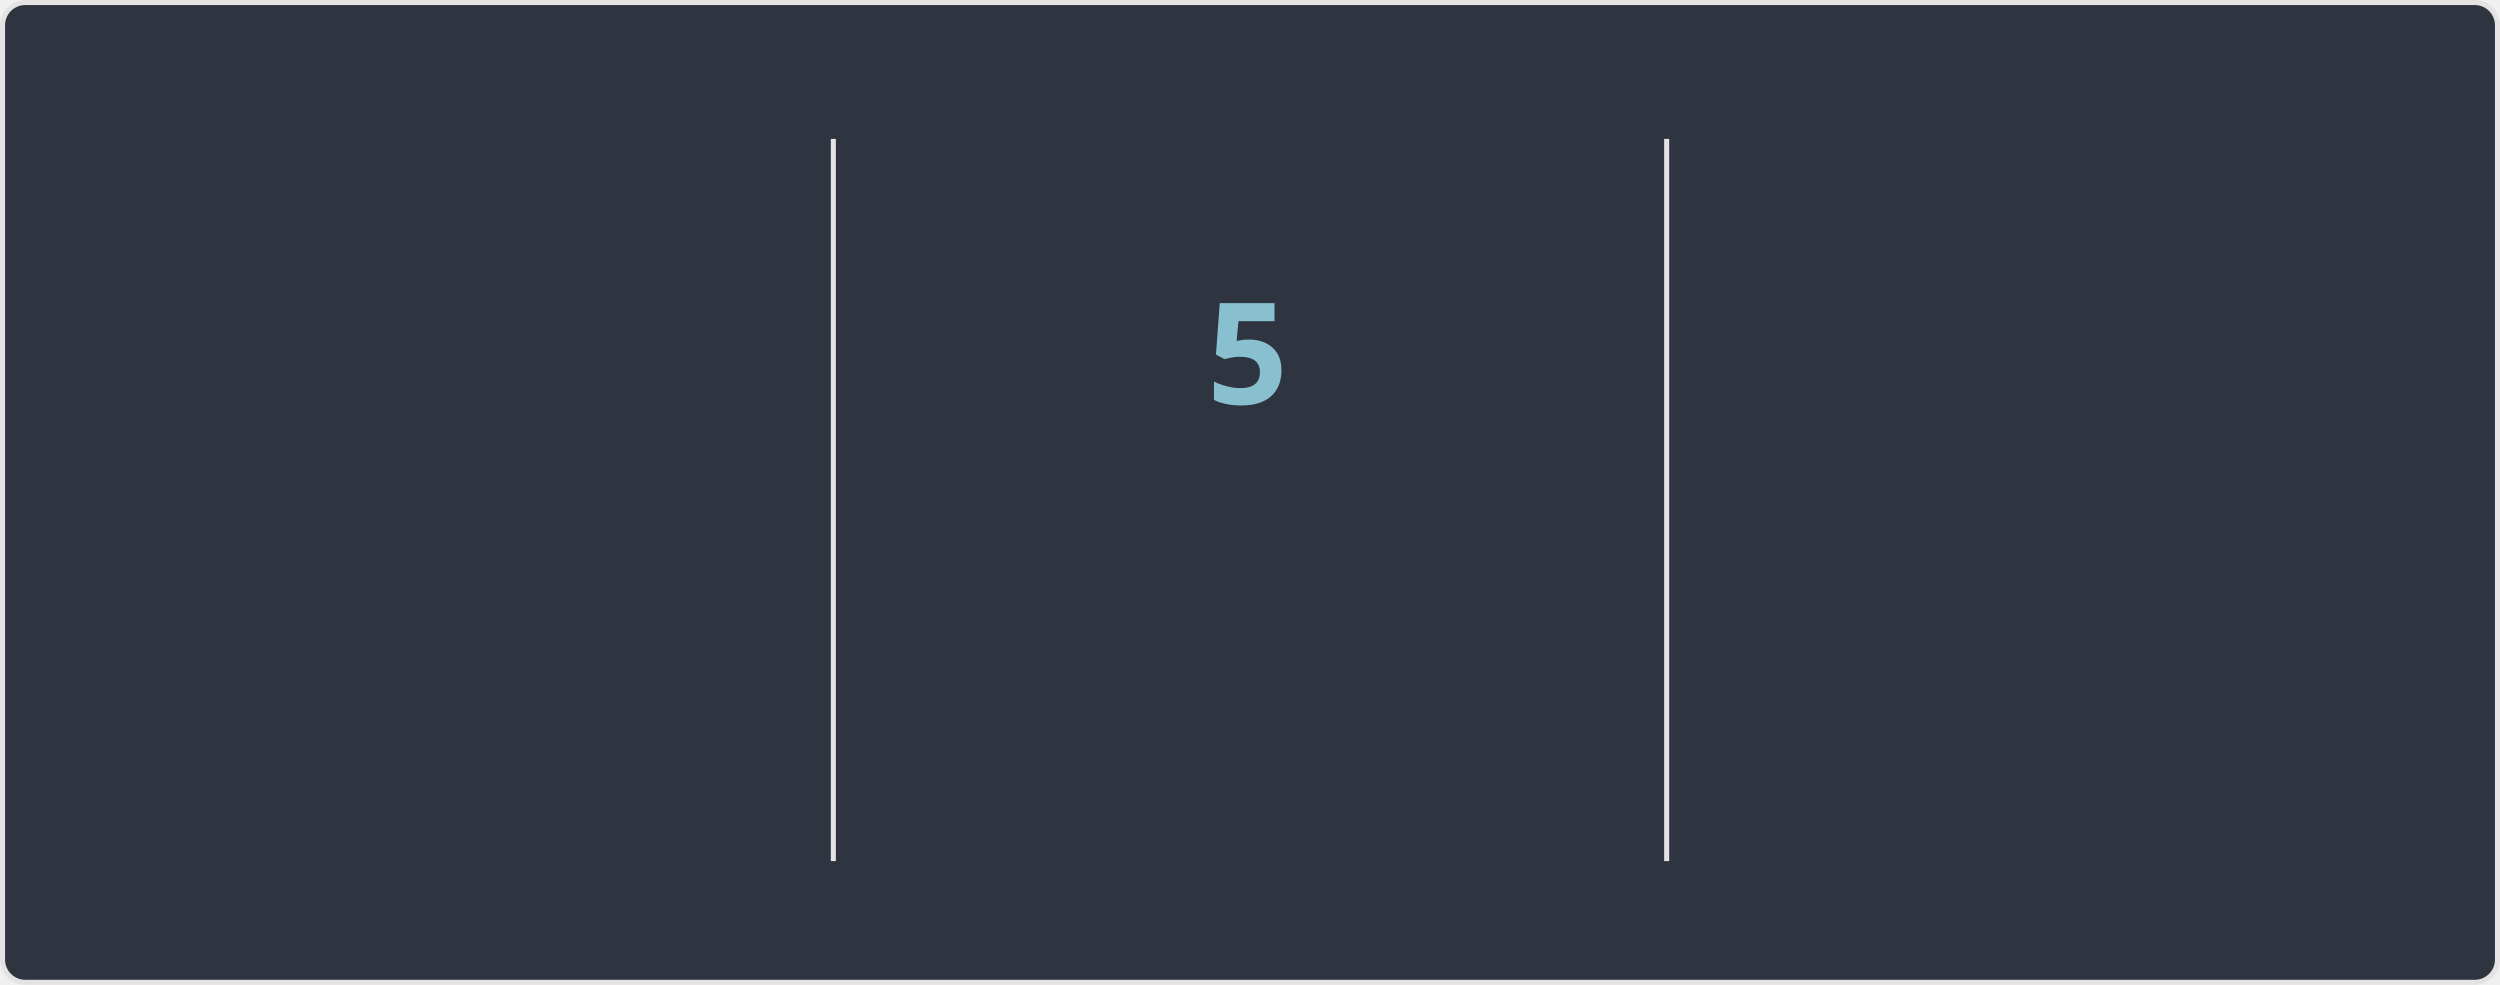
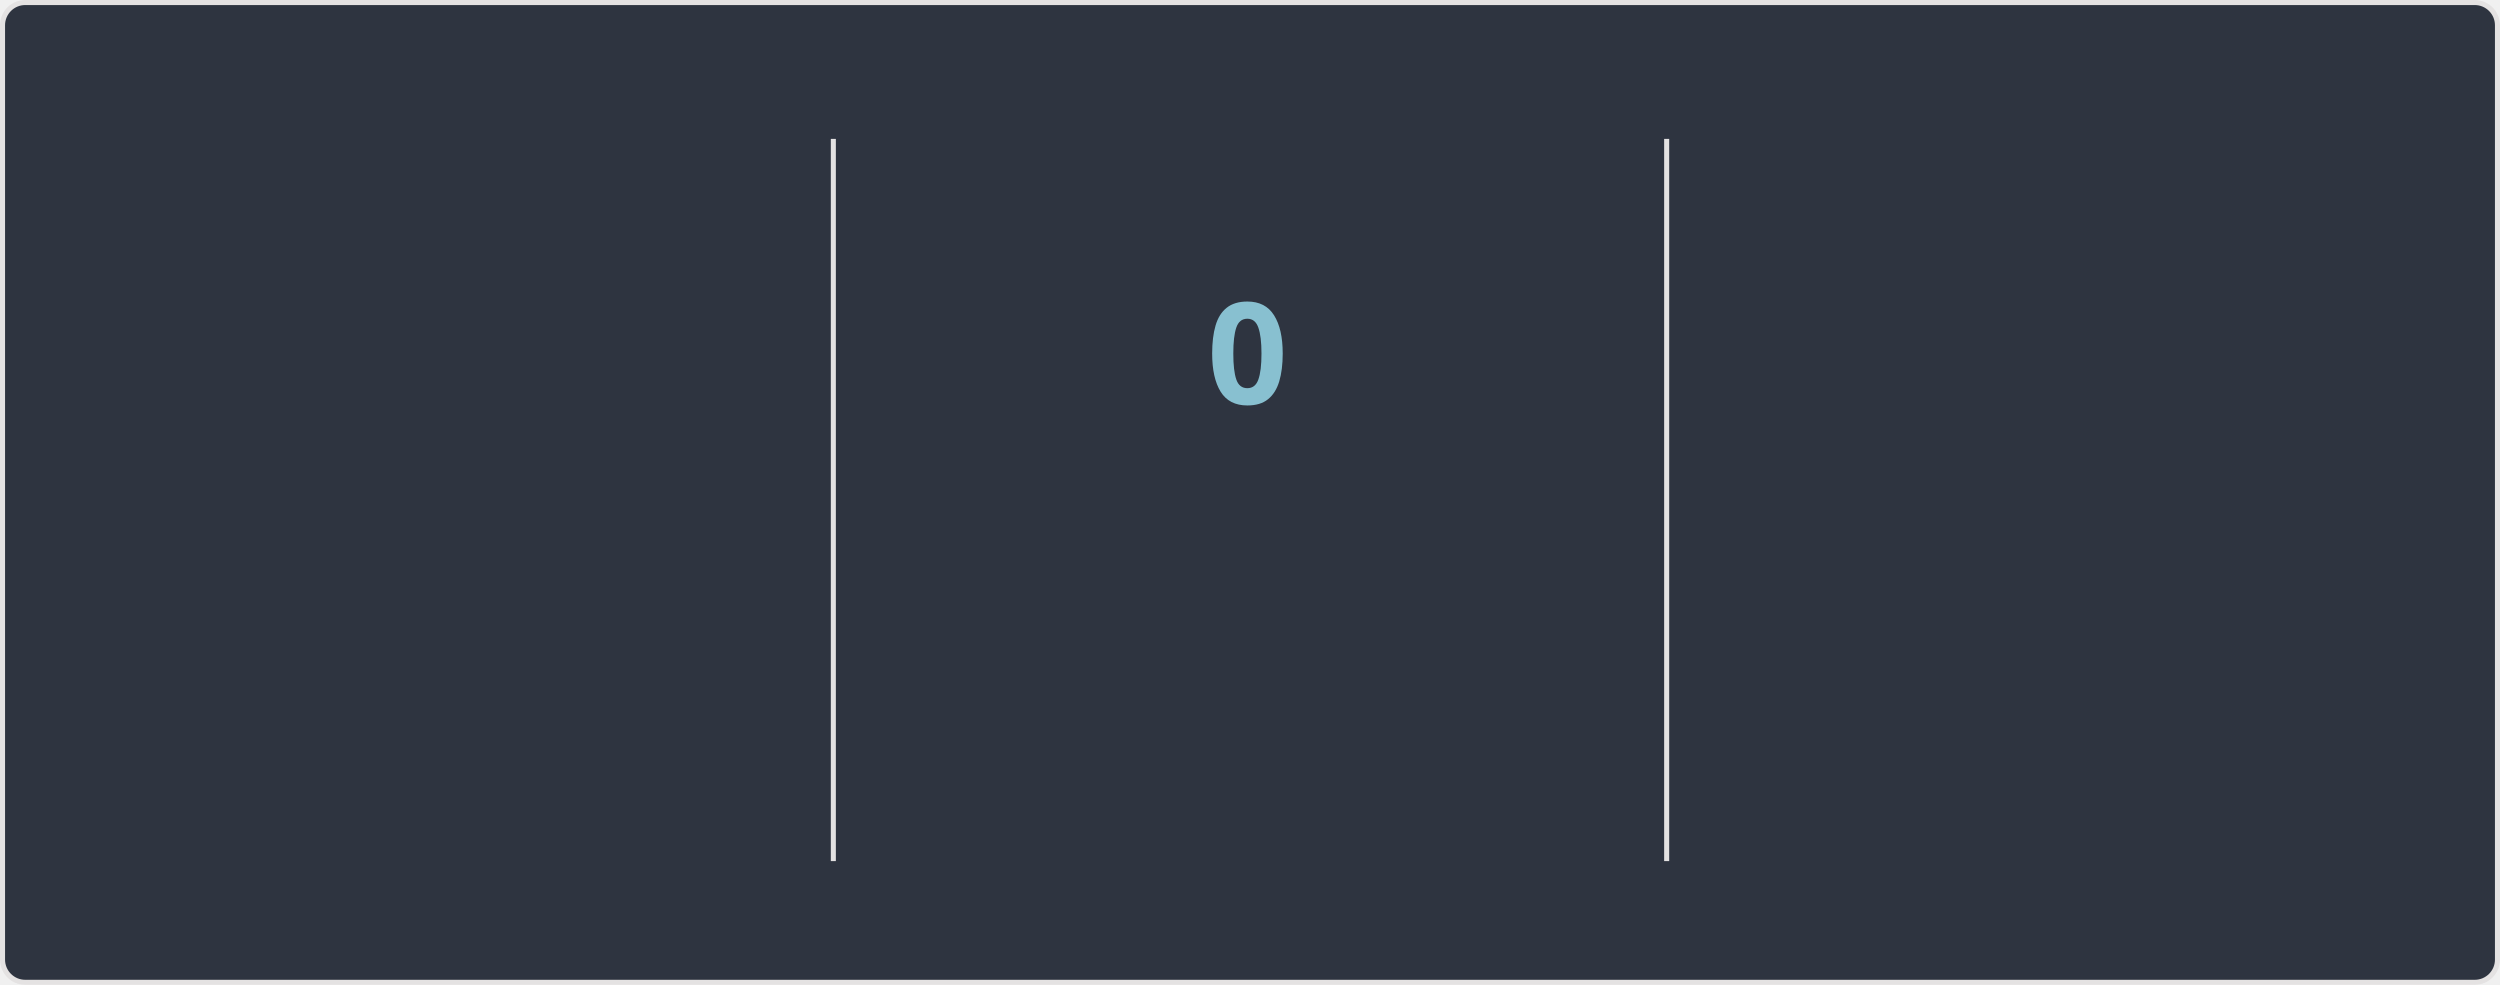
<svg xmlns="http://www.w3.org/2000/svg" width="495" height="195" version="1.1" style="isolation: isolate" viewBox="0 0 495 195" direction="ltr">
  <style>@keyframes currstreak {
   0% { font-size: 3px; opacity: 0.2; }
  80% { font-size: 34px; opacity: 1; }
 100% { font-size: 28px; opacity: 1; }
}
@keyframes fadein {
   0% { opacity: 0; }
 100% { opacity: 1; }
}</style>
  <defs>
    <clipPath id="outer_rectangle">
      <rect width="495" height="195" rx="4.5" />
    </clipPath>
    <mask id="mask_out_ring_behind_fire">
      <rect width="495" height="195" fill="white" />
      <ellipse id="mask-ellipse" cx="247.5" cy="32" rx="13" ry="18" fill="black" />
    </mask>
  </defs>
  <g clip-path="url(#outer_rectangle)">
    <g style="isolation: isolate">
      <rect stroke="#E4E2E2" fill="#2E3440" rx="4.5" x="0.5" y="0.5" width="494" height="194" />
    </g>
    <g style="isolation: isolate">
      <line x1="165" x2="165" y1="28" y2="170" stroke-miterlimit="3" stroke-linecap="square" stroke-linejoin="miter" stroke="#E4E2E2" vector-effect="non-scaling-stroke" stroke-width="1" />
      <line x1="330" x2="330" y1="28" y2="170" stroke-miterlimit="3" stroke-linecap="square" stroke-linejoin="miter" stroke="#E4E2E2" vector-effect="non-scaling-stroke" stroke-width="1" />
    </g>
    <g style="isolation: isolate">
      <g transform="translate(82, 48)">
        <text style="opacity: 0; animation: fadein 0.5s linear forwards 0.6s" font-size="28px" font-weight="700" fill="#81A1C1" y="32" x="0" font-style="normal" font-family="Segoe UI, Ubuntu, sans-serif" stroke="none" text-anchor="middle" stroke-width="0">7,007</text>
      </g>
      <g transform="translate(82, 84)">
        <text style="opacity: 0; animation: fadein 0.5s linear forwards 0.7s" font-size="14px" font-weight="400" fill="#81A1C1" y="32" x="0" font-style="normal" font-family="Segoe UI, Ubuntu, sans-serif" stroke="none" text-anchor="middle" stroke-width="0">Total Contributions</text>
      </g>
      <g transform="translate(82, 114)">
        <text style="opacity: 0; animation: fadein 0.5s linear forwards 0.8s" font-size="12px" font-weight="400" fill="#D8DEE9" y="32" x="0" font-style="normal" font-family="Segoe UI, Ubuntu, sans-serif" stroke="none" text-anchor="middle" stroke-width="0">Apr 07, 2010 - Present</text>
      </g>
    </g>
    <g style="isolation: isolate">
      <g transform="translate(247, 108)">
        <text style="opacity: 0; animation: fadein 0.5s linear forwards 0.9s" font-size="14px" font-weight="700" fill="#88C0D0" y="32" x="0" font-style="normal" font-family="Segoe UI, Ubuntu, sans-serif" stroke="none" text-anchor="middle" stroke-width="0">Current Streak</text>
      </g>
      <g transform="translate(247, 145)">
-         <text style="opacity: 0; animation: fadein 0.5s linear forwards 0.9s" font-size="12px" font-weight="400" fill="#D8DEE9" y="21" x="0" font-style="normal" font-family="Segoe UI, Ubuntu, sans-serif" stroke="none" text-anchor="middle" stroke-width="0">Sep 03 - Sep 07</text>
+         <text style="opacity: 0; animation: fadein 0.5s linear forwards 0.9s" font-size="12px" font-weight="400" fill="#D8DEE9" y="21" x="0" font-style="normal" font-family="Segoe UI, Ubuntu, sans-serif" stroke="none" text-anchor="middle" stroke-width="0">Sep 09</text>
      </g>
      <g mask="url(#mask_out_ring_behind_fire)">
        <circle cx="247" cy="71" r="40" style="opacity: 0; animation: fadein 0.5s linear forwards 0.4s" stroke="#81A1C1" fill="none" stroke-width="5" />
      </g>
      <g style="opacity: 0; animation: fadein 0.5s linear forwards 0.6s" stroke-opacity="0" transform="translate(247, 19.5)">
        <path d="M -12 -0.5 L 15 -0.5 L 15 23.5 L -12 23.5 L -12 -0.5 Z" fill="none" />
        <path d="M 1.5 0.67 C 1.5 0.67 2.24 3.32 2.24 5.47 C 2.24 7.53 0.89 9.2 -1.17 9.2 C -3.23 9.2 -4.79 7.53 -4.79 5.47 L -4.76 5.11 C -6.78 7.51 -8 10.62 -8 13.99 C -8 18.41 -4.42 22 0 22 C 4.42 22 8 18.41 8 13.99 C 8 8.6 5.41 3.79 1.5 0.67 Z M -0.29 19 C -2.07 19 -3.51 17.6 -3.51 15.86 C -3.51 14.24 -2.46 13.1 -0.7 12.74 C 1.07 12.38 2.9 11.53 3.92 10.16 C 4.31 11.45 4.51 12.81 4.51 14.2 C 4.51 16.85 2.36 19 -0.29 19 Z" stroke-opacity="0" fill="#81A1C1" />
      </g>
      <g transform="translate(247, 48)">
-         <text style="animation: currstreak 0.6s linear forwards" font-size="28px" font-weight="700" fill="#88C0D0" y="32" x="0" font-style="normal" font-family="Segoe UI, Ubuntu, sans-serif" stroke="none" text-anchor="middle" stroke-width="0">5</text>
+         <text style="animation: currstreak 0.6s linear forwards" font-size="28px" font-weight="700" fill="#88C0D0" y="32" x="0" font-style="normal" font-family="Segoe UI, Ubuntu, sans-serif" stroke="none" text-anchor="middle" stroke-width="0">0</text>
      </g>
    </g>
    <g style="isolation: isolate">
      <g transform="translate(412, 48)">
        <text style="opacity: 0; animation: fadein 0.5s linear forwards 1.2s" font-size="28px" font-weight="700" fill="#81A1C1" y="32" x="0" font-style="normal" font-family="Segoe UI, Ubuntu, sans-serif" stroke="none" text-anchor="middle" stroke-width="0">213</text>
      </g>
      <g transform="translate(412, 84)">
        <text style="opacity: 0; animation: fadein 0.5s linear forwards 1.3s" font-size="14px" font-weight="400" fill="#81A1C1" y="32" x="0" font-style="normal" font-family="Segoe UI, Ubuntu, sans-serif" stroke="none" text-anchor="middle" stroke-width="0">Longest Streak</text>
      </g>
      <g transform="translate(412, 114)">
        <text style="opacity: 0; animation: fadein 0.5s linear forwards 1.4s" font-size="12px" font-weight="400" fill="#D8DEE9" y="32" x="0" font-style="normal" font-family="Segoe UI, Ubuntu, sans-serif" stroke="none" text-anchor="middle" stroke-width="0">Oct 03, 2016 - May 03, 2017</text>
      </g>
    </g>
  </g>
</svg>
